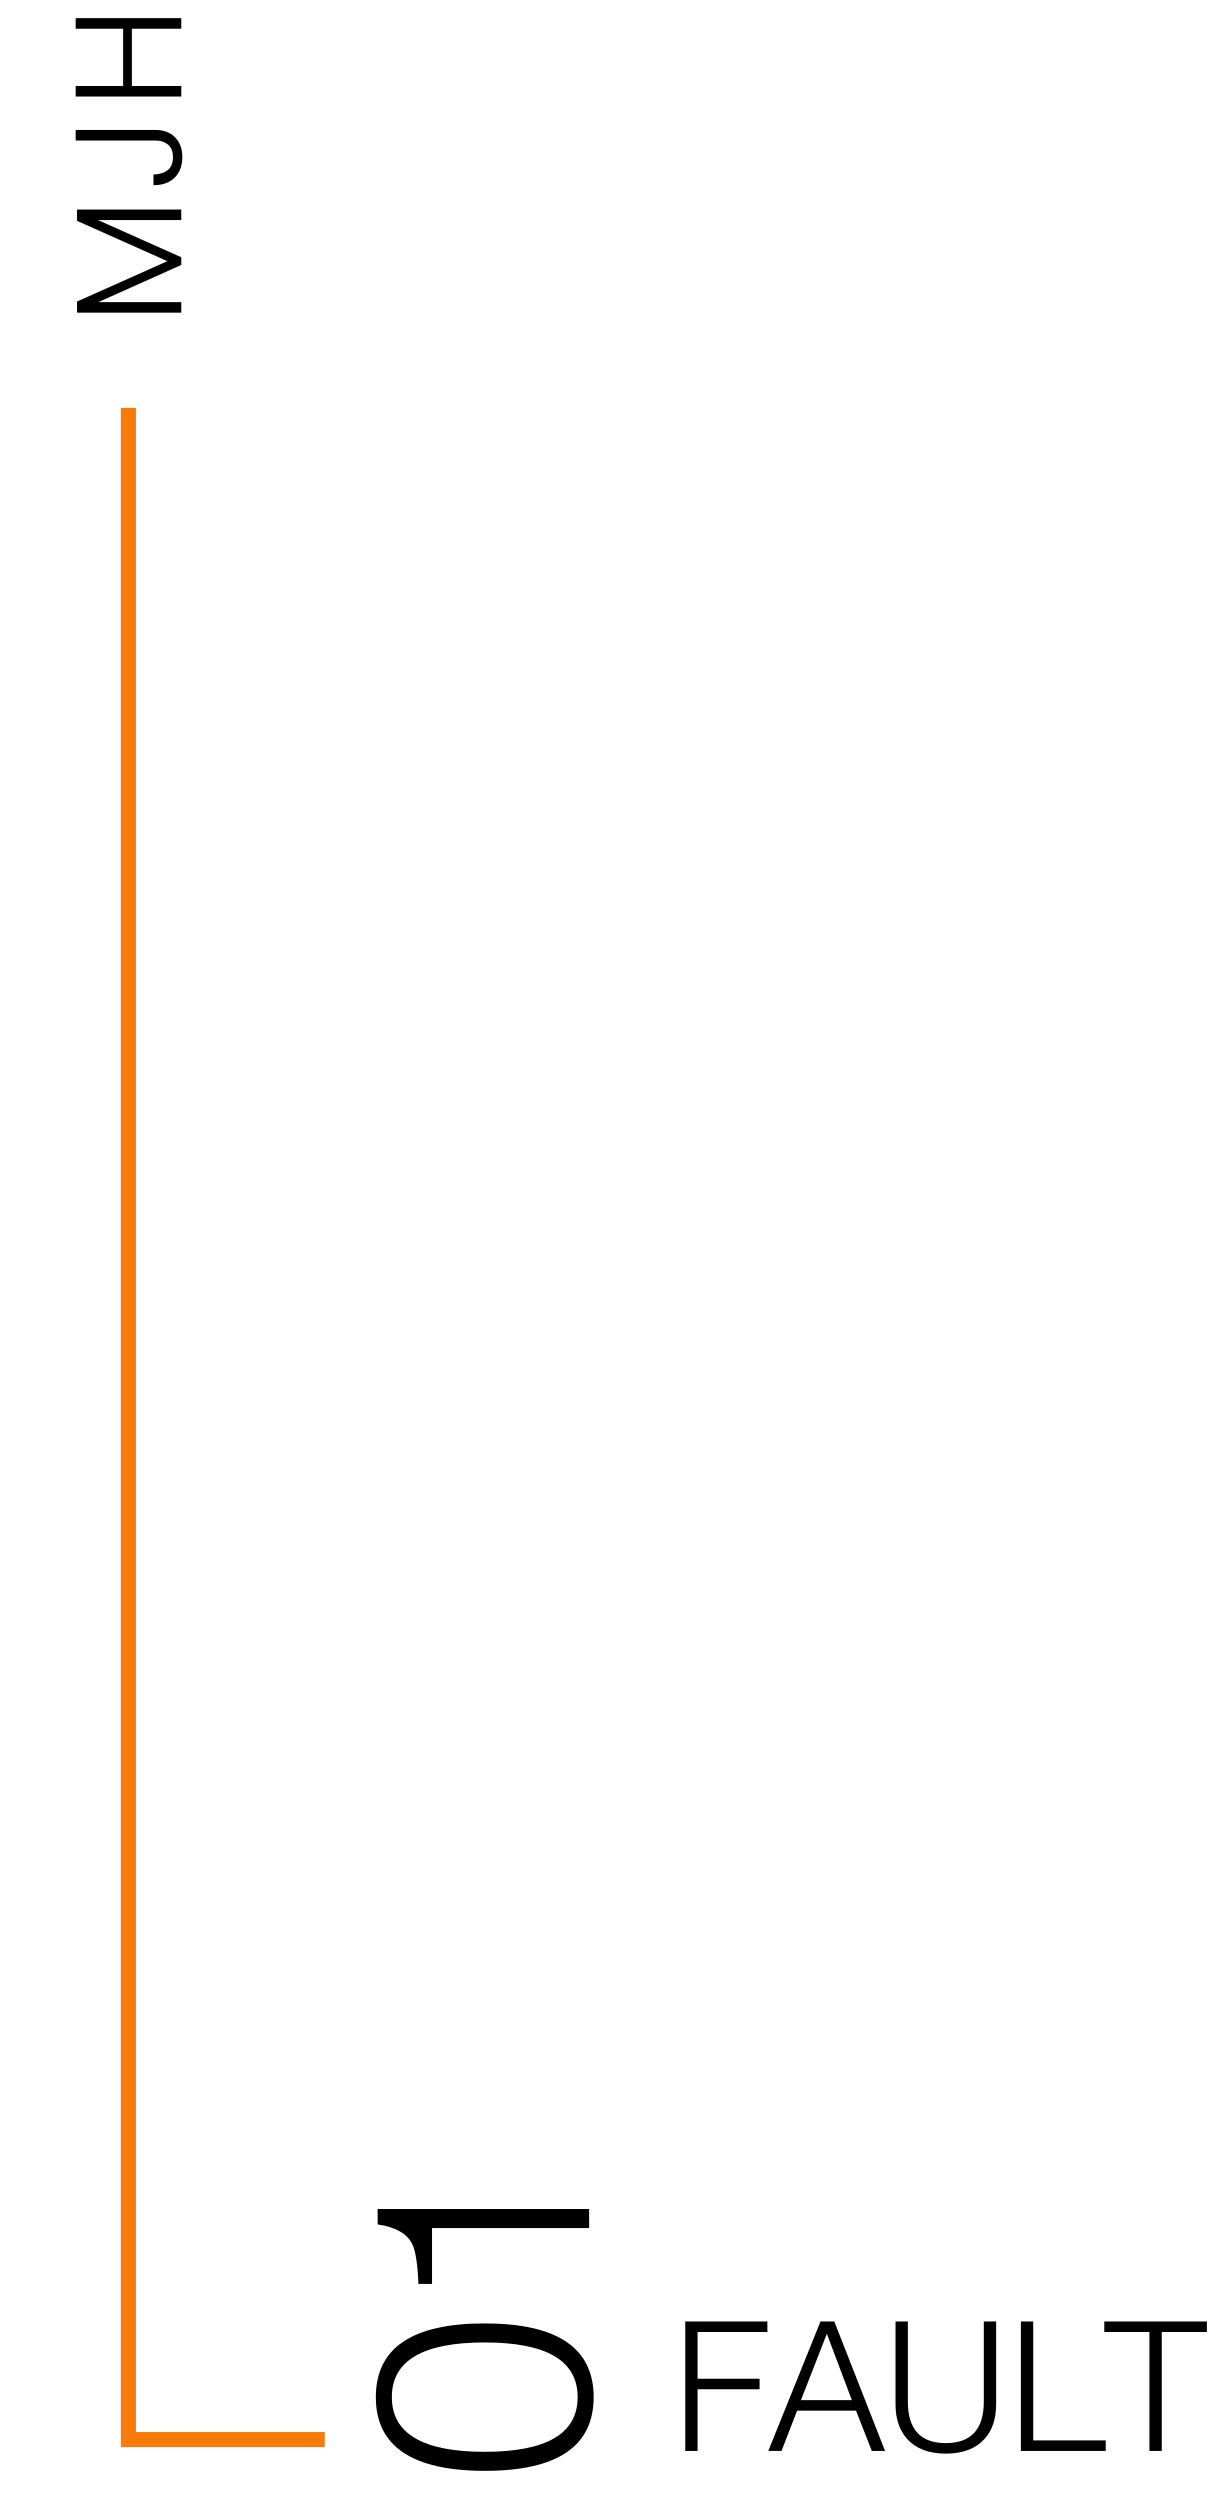
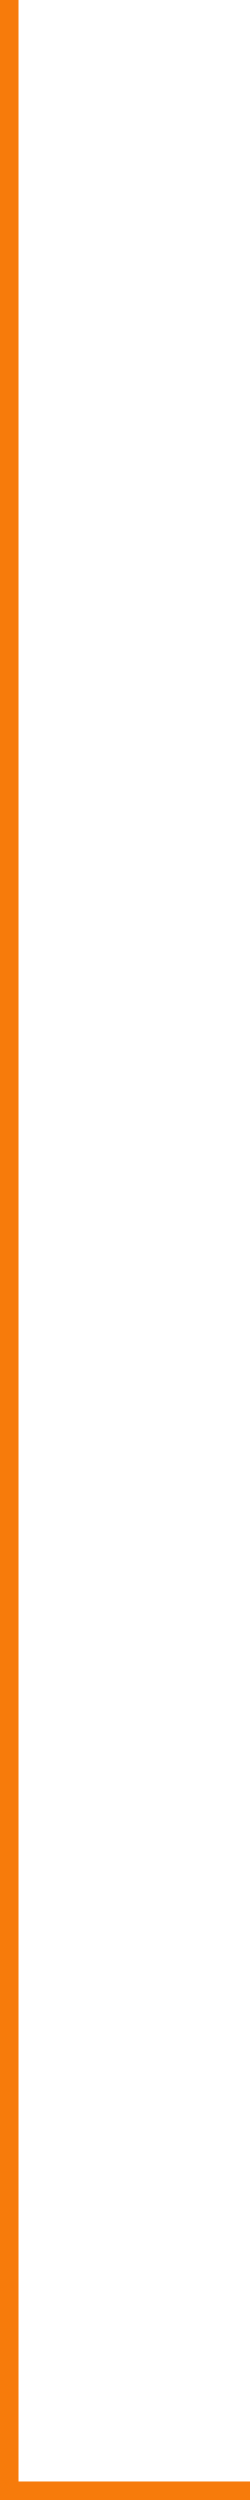
- <svg xmlns="http://www.w3.org/2000/svg" width="160" height="331" viewBox="0 0 160 331" fill="none">
-   <path d="M10.2 27.74L24 27.74L24 29.14L12.98 29.14L24 34.06L24 35.08L13.02 40L24 40L24 41.4L10.2 41.4L10.2 39.92L22.16 34.58L10.2 29.24L10.2 27.74ZM10.02 17.204L20.6 17.204C21.667 17.204 22.527 17.531 23.18 18.184C23.82 18.837 24.14 19.711 24.14 20.804C24.14 21.937 23.8 22.844 23.12 23.524C22.427 24.191 21.493 24.524 20.32 24.524L20.32 23.104C21.08 23.091 21.7 22.904 22.18 22.544C22.66 22.171 22.9 21.591 22.9 20.804C22.9 20.057 22.68 19.504 22.24 19.144C21.8 18.784 21.253 18.604 20.6 18.604L10.02 18.604L10.02 17.204ZM10.02 2.404L24 2.404L24 3.804L17.46 3.804L17.46 11.384L24 11.384L24 12.784L10.02 12.784L10.02 11.384L16.3 11.384L16.3 3.804L10.02 3.804L10.02 2.404Z" fill="black" />
-   <path d="M17 54L17 323L43 323" stroke="#F77B0B" stroke-width="2" />
-   <path d="M51.88 317.38C51.88 322.207 55.973 324.62 64.16 324.62C72.373 324.62 76.48 322.207 76.48 317.38C76.48 312.553 72.373 310.14 64.16 310.14C55.973 310.14 51.88 312.553 51.88 317.38ZM49.76 317.38C49.76 310.873 54.56 307.62 64.16 307.62C73.787 307.62 78.6 310.873 78.6 317.38C78.6 323.887 73.8 327.14 64.2 327.14C54.573 327.14 49.76 323.887 49.76 317.38ZM57.2 302.393L55.4 302.393C55.293 299.727 55.013 297.953 54.56 297.073C53.867 295.713 52.347 294.86 50 294.513L50 292.473L78 292.473L78 294.993L57.2 294.993L57.2 302.393Z" fill="black" />
-   <path d="M90.728 324.5V307.364H101.6V308.756H92.36V314.948H100.568V316.34H92.36V324.5H90.728ZM101.723 324.5L108.635 307.364H110.459L117.179 324.5H115.427L113.339 319.172H105.539L103.475 324.5H101.723ZM109.475 308.996L106.043 317.78H112.787L109.475 308.996ZM118.568 318.332V307.364H120.2V317.972C120.2 321.636 121.872 323.468 125.216 323.468C128.576 323.468 130.256 321.636 130.256 317.972V307.364H131.888V318.332C131.888 320.252 131.376 321.78 130.352 322.916C129.184 324.212 127.472 324.86 125.216 324.86C122.976 324.86 121.272 324.212 120.104 322.916C119.08 321.764 118.568 320.236 118.568 318.332ZM135.166 324.5V307.364H136.798V323.108H146.398V324.5H135.166ZM146.208 308.756V307.364H159.792V308.756H153.816V324.5H152.184V308.756H146.208Z" fill="black" />
+ <svg xmlns="http://www.w3.org/2000/svg" width="27" height="270" viewBox="0 0 27 270" fill="none">
+   <path d="M1 0L1 269L27 269" stroke="#F77B0B" stroke-width="2" />
</svg>
